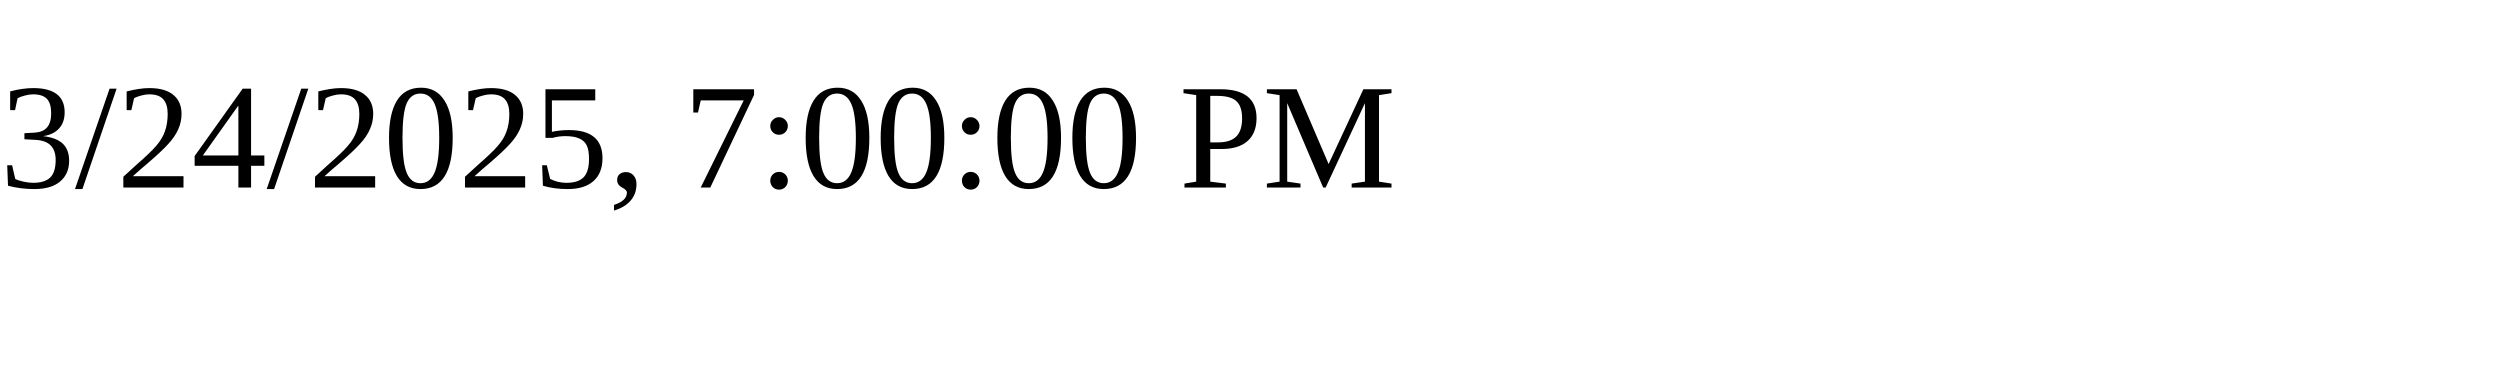
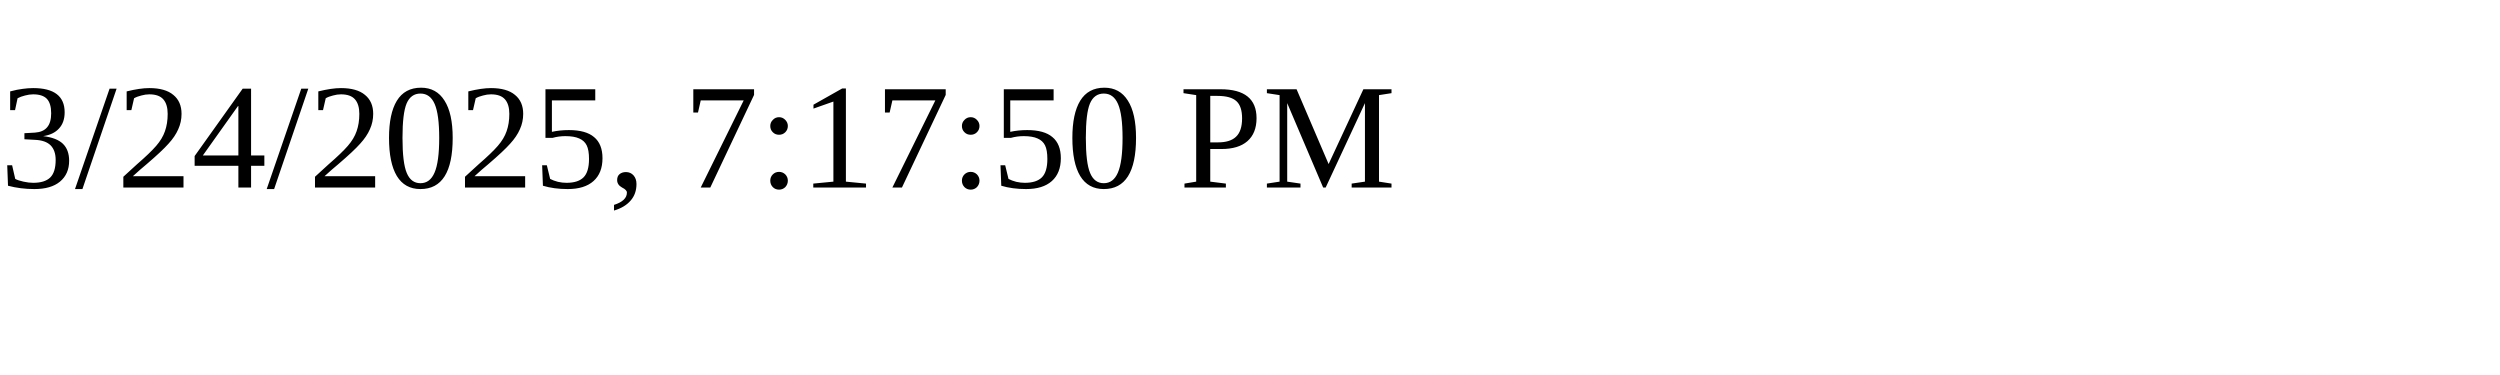
<svg xmlns="http://www.w3.org/2000/svg" height="30" width="200">
-   <text x="0" y="15">3/24/2025, 7:00:00 PM</text>
+   <text x="0" y="15">3/24/2025, 7:17:50 PM</text>
</svg>
